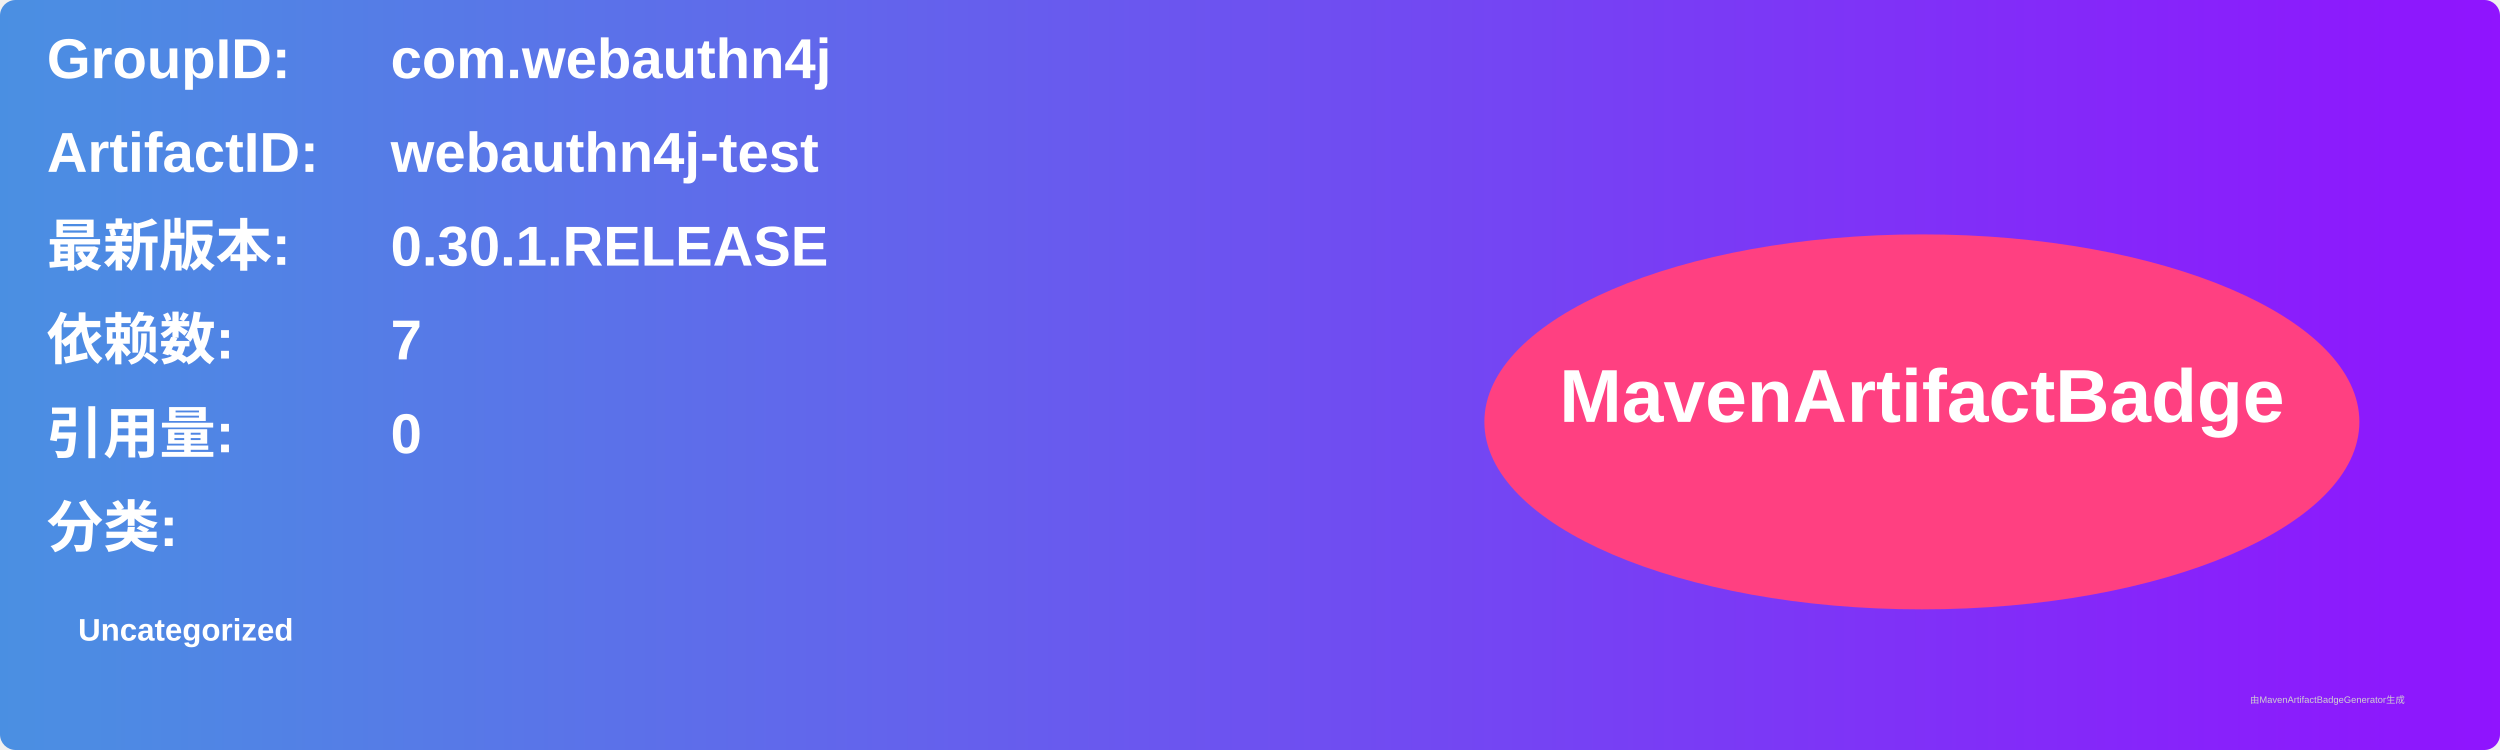
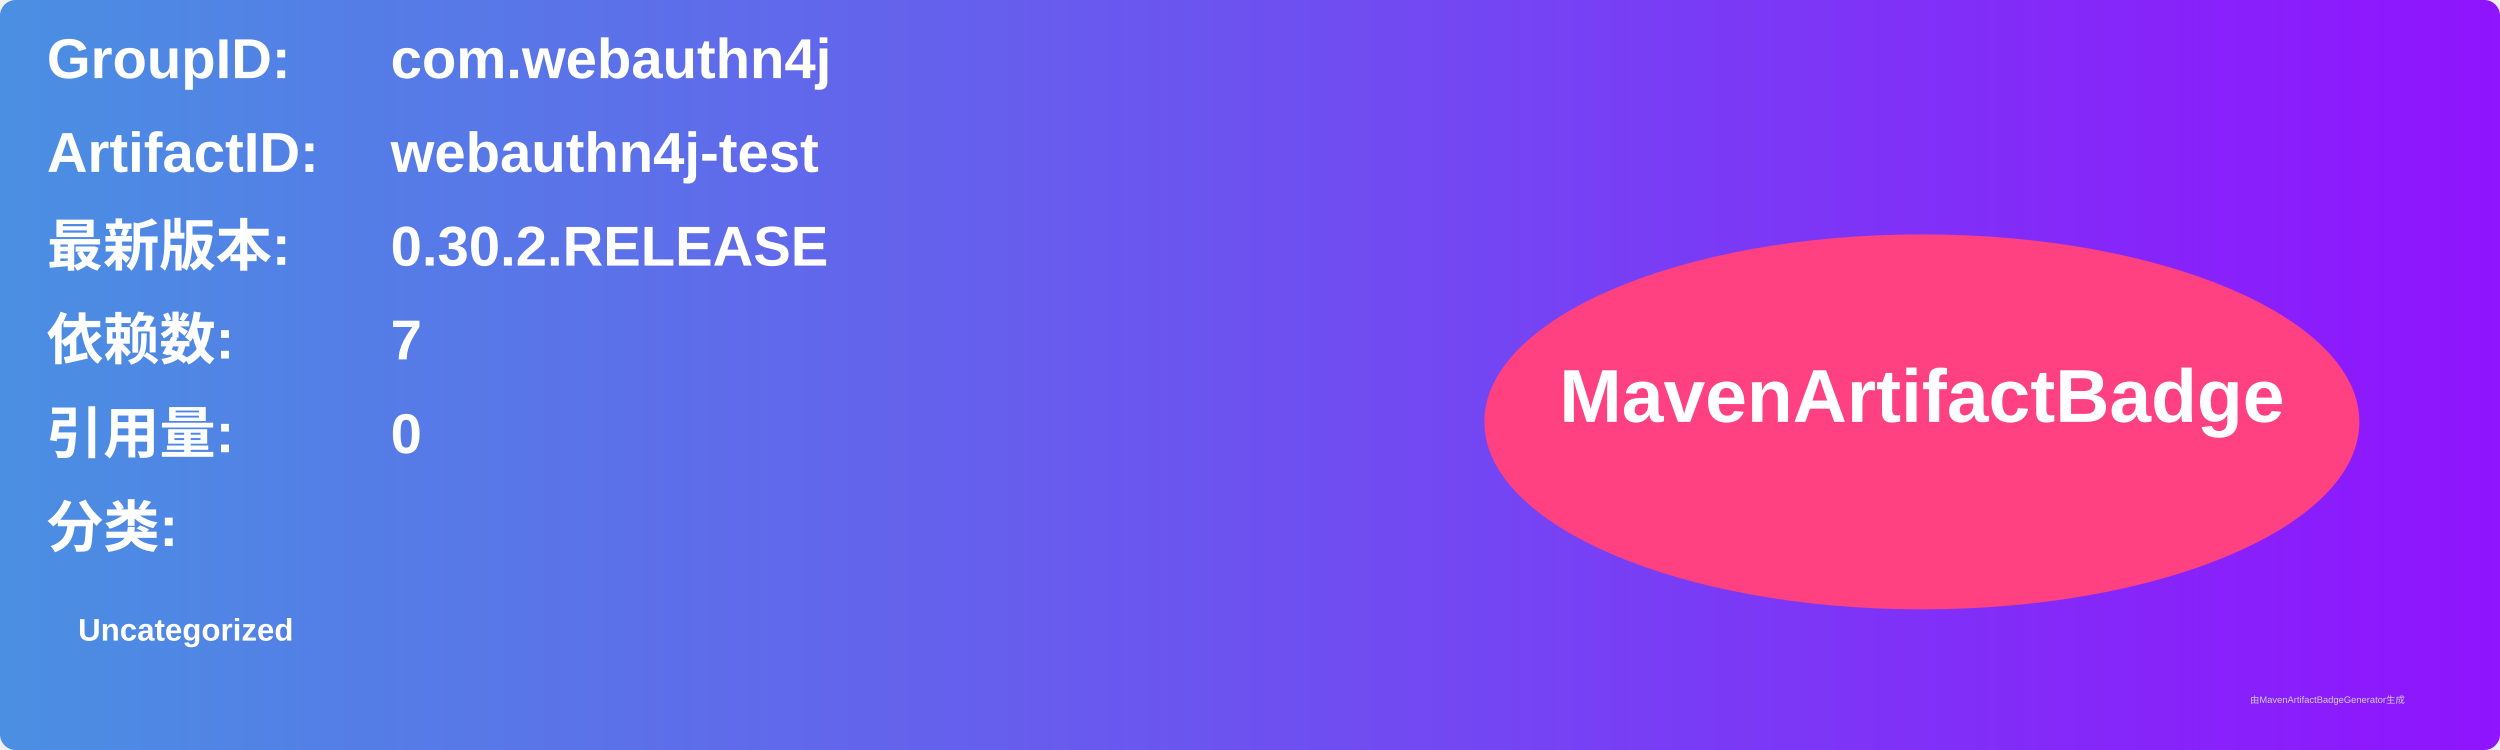
<svg xmlns="http://www.w3.org/2000/svg" width="800" height="240" viewBox="0 0 800 240">
  <linearGradient id="grad" x1="0%" y1="0%" x2="100%" y2="0%">
    <stop offset="0%" stop-color="#4a90e2" />
    <stop offset="100%" stop-color="#9013fe" />
  </linearGradient>
  <rect width="100%" height="100%" rx="5" ry="5" fill="url(#grad)" />
  <g transform="translate(15, 15)">
    <text x="0" y="10" font-family="Arial" font-size="18" fill="white" font-weight="bold" width="260">GroupID:</text>
    <text x="110" y="10" font-family="Arial" font-size="18" fill="white" font-weight="bold" width="460">com.webauthn4j</text>
    <text x="0" y="40" font-family="Arial" font-size="18" fill="white" font-weight="bold" width="260">ArtifactID:</text>
    <text x="110" y="40" font-family="Arial" font-size="18" fill="white" font-weight="bold" width="460">webauthn4j-test</text>
    <text x="0" y="70" font-family="Arial" font-size="18" fill="white" font-weight="bold">最新版本:</text>
    <text x="110" y="70" font-family="Arial" font-size="18" fill="white" font-weight="bold">
-       <tspan font-weight="bold">0.30.1.RELEASE</tspan>
+       <tspan font-weight="bold">0.30.2.RELEASE</tspan>
    </text>
    <text x="0" y="100" font-family="Arial" font-size="18" fill="white" font-weight="bold">依赖数: </text>
    <text x="110" y="100" font-family="Arial" font-size="18" fill="white">
      <tspan font-weight="bold">7</tspan>
    </text>
    <text x="0" y="130" font-family="Arial" font-size="18" fill="white" font-weight="bold">引用量: </text>
    <text x="110" y="130" font-family="Arial" font-size="18" fill="white">
      <tspan font-weight="bold">0</tspan>
    </text>
    <text x="0" y="160" font-family="Arial" font-size="18" fill="white" font-weight="bold">分类:</text>
    <text x="10" y="190" font-family="Arial" font-size="10" fill="white">
      <tspan font-weight="bold">Uncategorized</tspan>
    </text>
    <ellipse cx="600" cy="120" rx="140" ry="60" fill="#ff4081" />
    <text x="600" y="120" text-anchor="middle" font-family="Arial" font-size="24" fill="white" font-weight="bold">MavenArtifactBadge</text>
  </g>
  <text x="720" y="225" font-family="Arial" font-size="3" fill="#d0d0d0">由MavenArtifactBadgeGenerator生成</text>
</svg>
